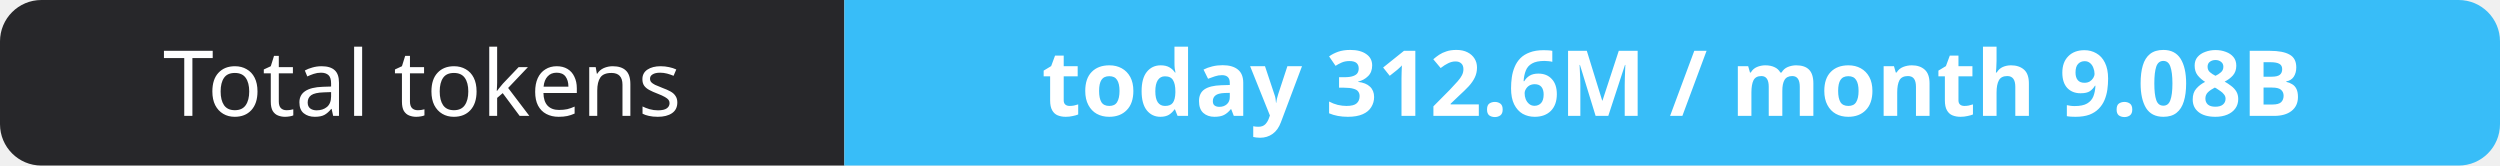
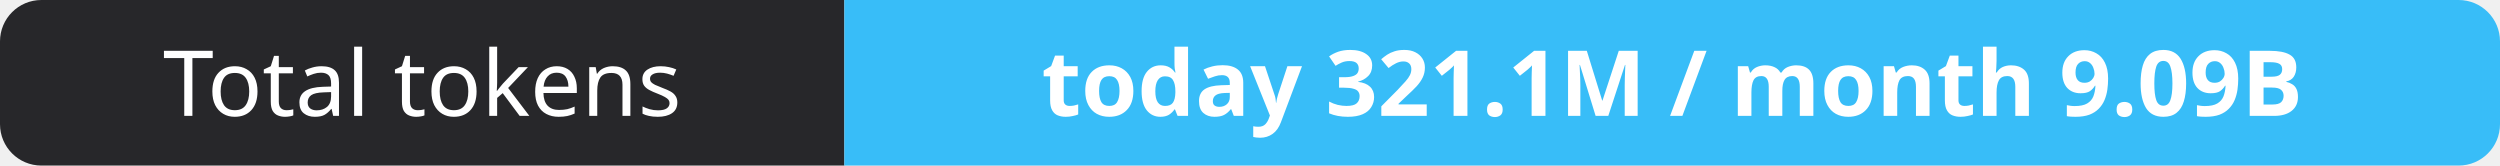
- <svg xmlns="http://www.w3.org/2000/svg" width="302" height="20" role="img" aria-label="Total tokens: today 312.6M / month 9.08B">
+ <svg xmlns="http://www.w3.org/2000/svg" width="302" height="20" role="img" aria-label="Total tokens: today 321.1M / month 9.09B">
  <clipPath id="r">
    <rect width="302" height="20" rx="5" fill="#fff" />
  </clipPath>
  <g clip-path="url(#r)">
    <rect width="102" height="20" fill="#27272a" />
    <rect x="102" width="200" height="20" fill="#38bdf8" />
  </g>
  <g fill="#fff" text-anchor="middle" font-family="Verdana,Geneva,sans-serif" font-size="11">
    <text x="51.0" y="14">Total tokens</text>
-     <text x="202.0" y="14" font-weight="700">today 312.6M / month 9.08B</text>
+     <text x="202.0" y="14" font-weight="700">today 321.1M / month 9.09B</text>
  </g>
</svg>
